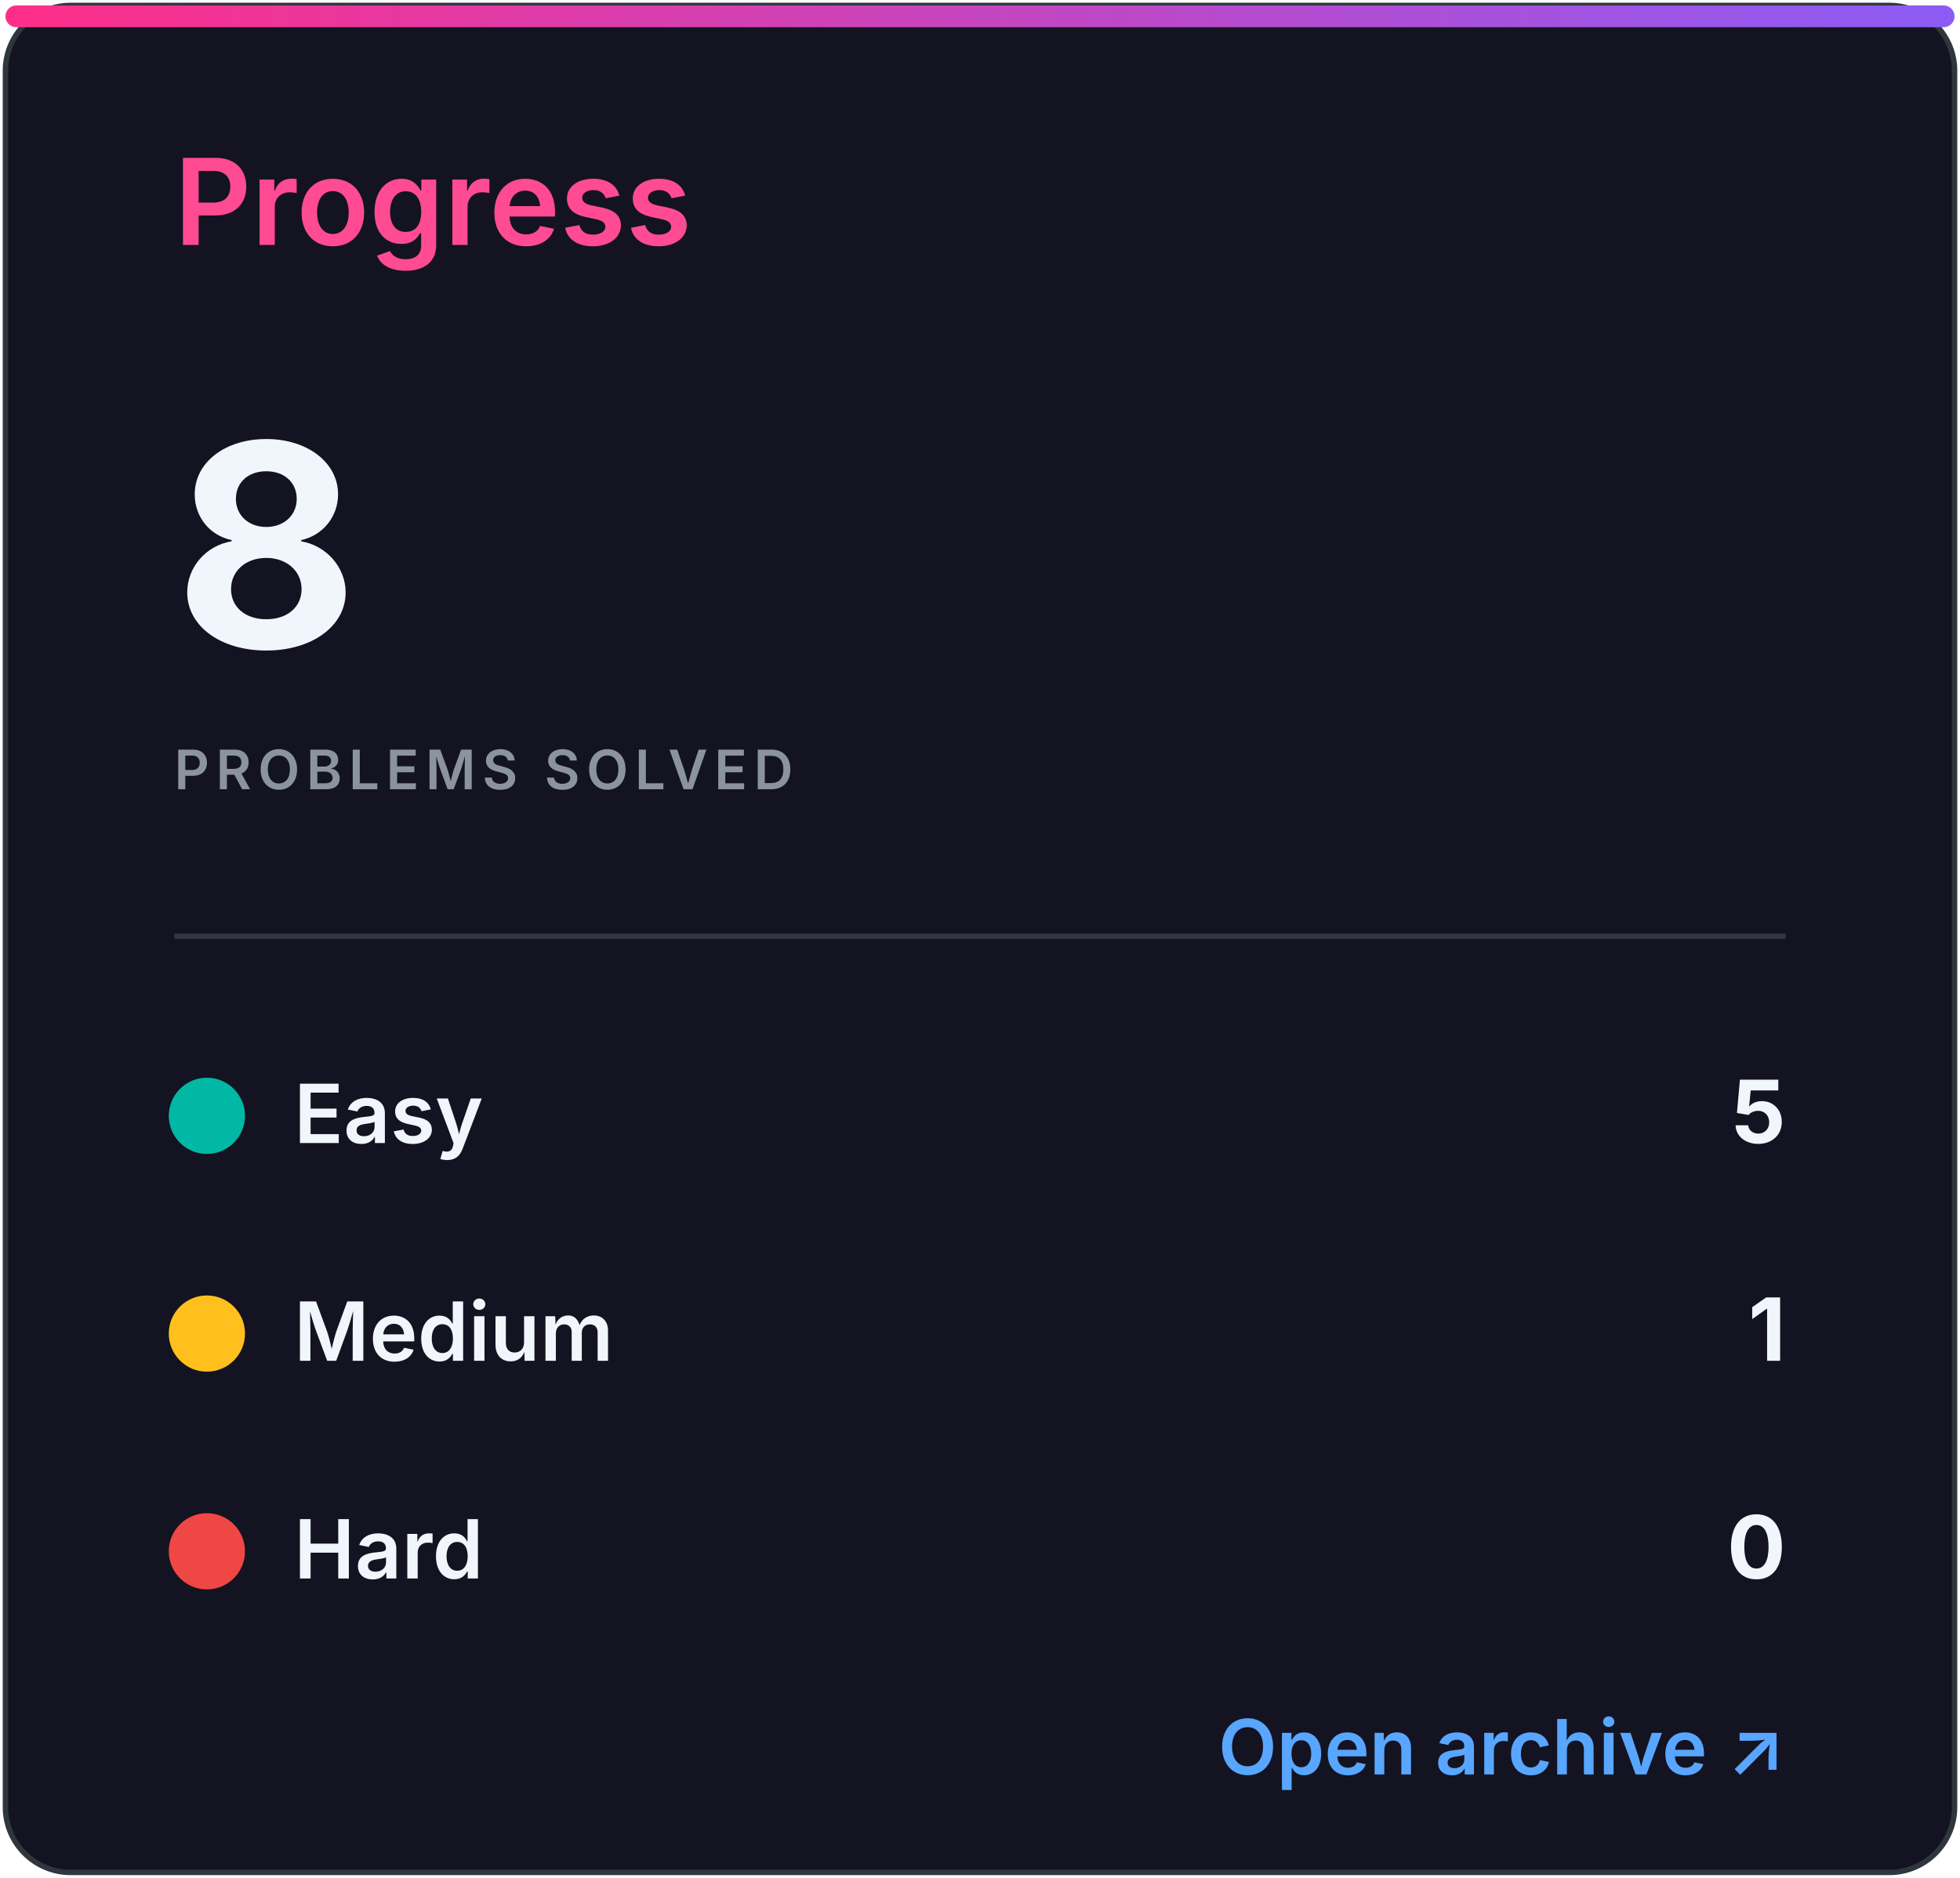
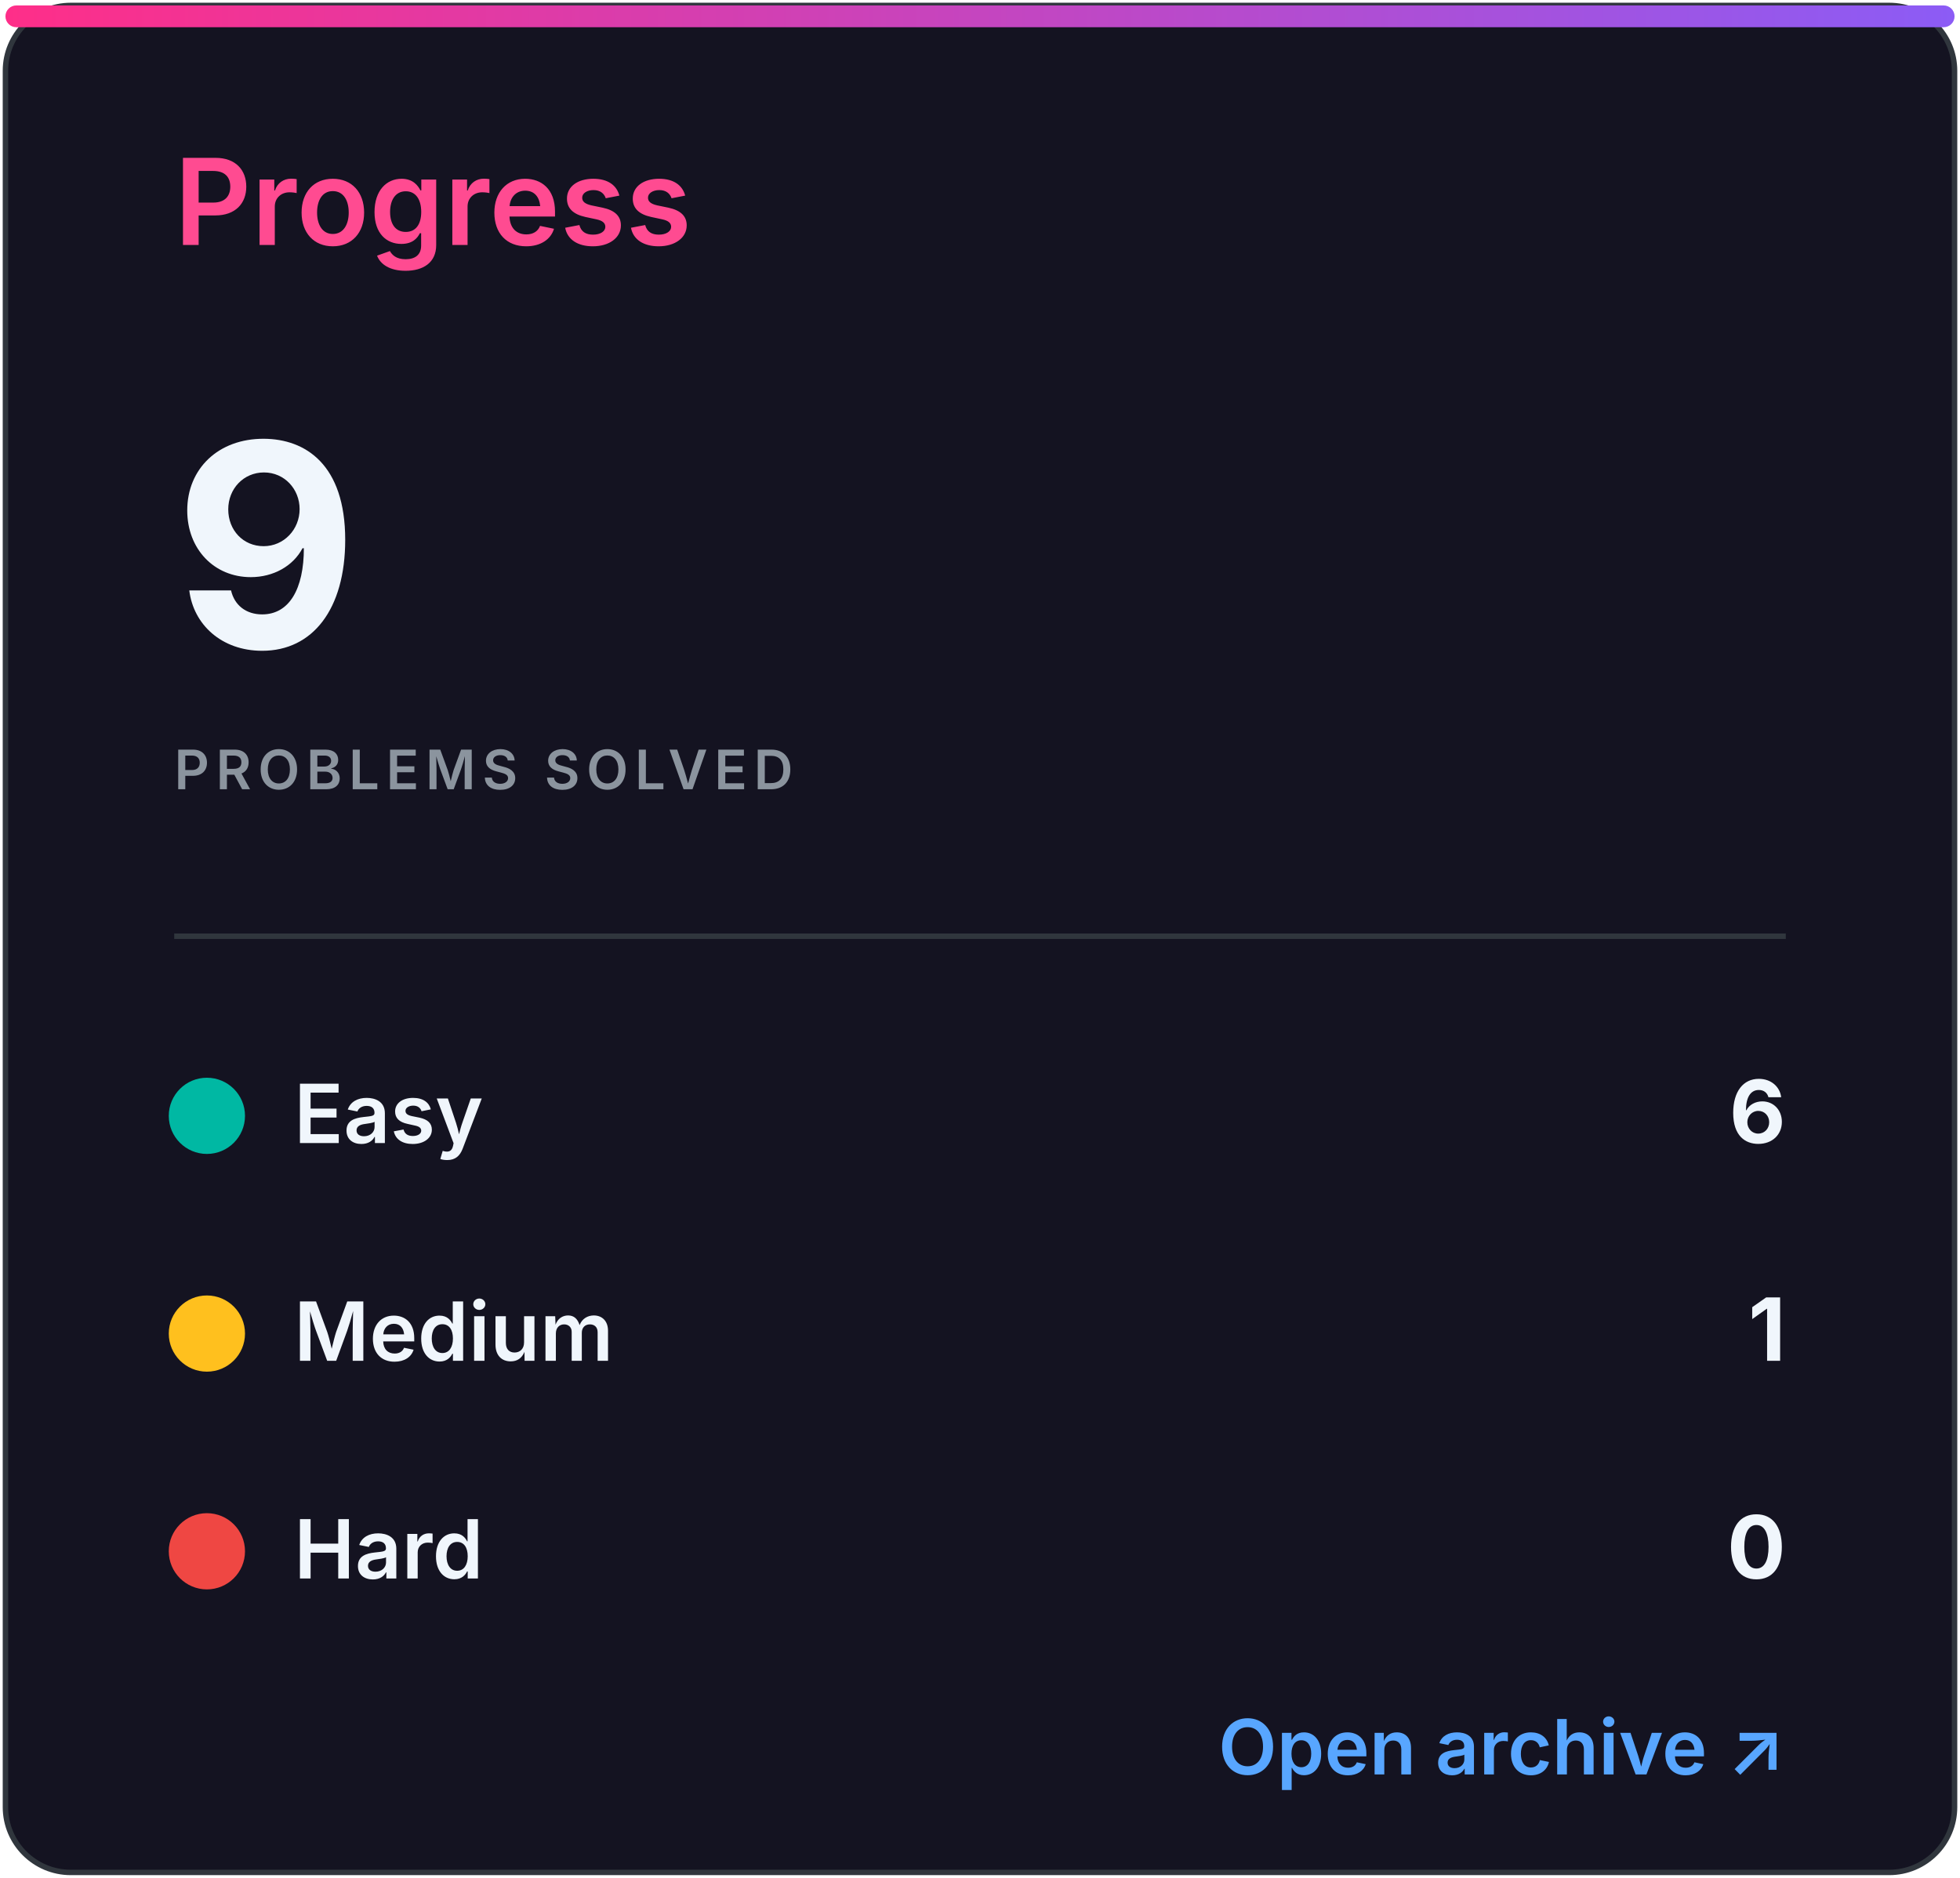
<svg xmlns="http://www.w3.org/2000/svg" width="360" height="345" viewBox="0 0 360 345" role="img" aria-labelledby="title desc">
  <defs>
    <linearGradient id="accent" x1="0" x2="1">
      <stop stop-color="#ff2e88" />
      <stop offset="1" stop-color="#8b5cf6" />
    </linearGradient>
    <clipPath id="bar">
      <rect x="32" y="82" width="296" height="8" rx="4" />
    </clipPath>
    <style>
.heading{font:600 22px -apple-system,BlinkMacSystemFont,'Segoe UI',sans-serif;fill:#ff4b91}
.eyebrow{font:600 10px -apple-system,BlinkMacSystemFont,'Segoe UI',sans-serif;letter-spacing:1.2px;fill:#8b949e}
.total{font:700 52px -apple-system,BlinkMacSystemFont,'Segoe UI',sans-serif;fill:#f0f6fc}
.metric{font:600 15px -apple-system,BlinkMacSystemFont,'Segoe UI',sans-serif;fill:#f0f6fc}
.count{font:700 16px -apple-system,BlinkMacSystemFont,'Segoe UI',sans-serif;fill:#f0f6fc}
.muted{font:500 13px -apple-system,BlinkMacSystemFont,'Segoe UI',sans-serif;fill:#8b949e}
.language{font:700 31px -apple-system,BlinkMacSystemFont,'Segoe UI',sans-serif;fill:#f0f6fc}
.link{font:600 14px -apple-system,BlinkMacSystemFont,'Segoe UI',sans-serif;fill:#58a6ff}
</style>
  </defs>
  <rect x="1" y="1" width="358" height="343" rx="12" fill="#141321" stroke="#30363d" />
  <rect x="1" y="1" width="358" height="4" rx="2" fill="url(#accent)" />
  <text x="32" y="45" class="heading">Progress</text>
-   <text x="32" y="119" class="total">8</text>
+   <text x="32" y="119" class="total">9</text>
  <text x="32" y="145" class="eyebrow">PROBLEMS SOLVED</text>
  <line x1="32" y1="172" x2="328" y2="172" stroke="#30363d" />
  <circle cx="38" cy="205" r="7" fill="#00b8a3" />
  <text x="54" y="210" class="metric">Easy</text>
-   <text x="328" y="210" class="count" text-anchor="end">5</text>
+   <text x="328" y="210" class="count" text-anchor="end">6</text>
  <circle cx="38" cy="245" r="7" fill="#ffc01e" />
  <text x="54" y="250" class="metric">Medium</text>
  <text x="328" y="250" class="count" text-anchor="end">1</text>
  <circle cx="38" cy="285" r="7" fill="#ef4743" />
  <text x="54" y="290" class="metric">Hard</text>
  <text x="328" y="290" class="count" text-anchor="end">0</text>
  <text x="328" y="326" class="link" text-anchor="end">Open archive ↗</text>
</svg>
